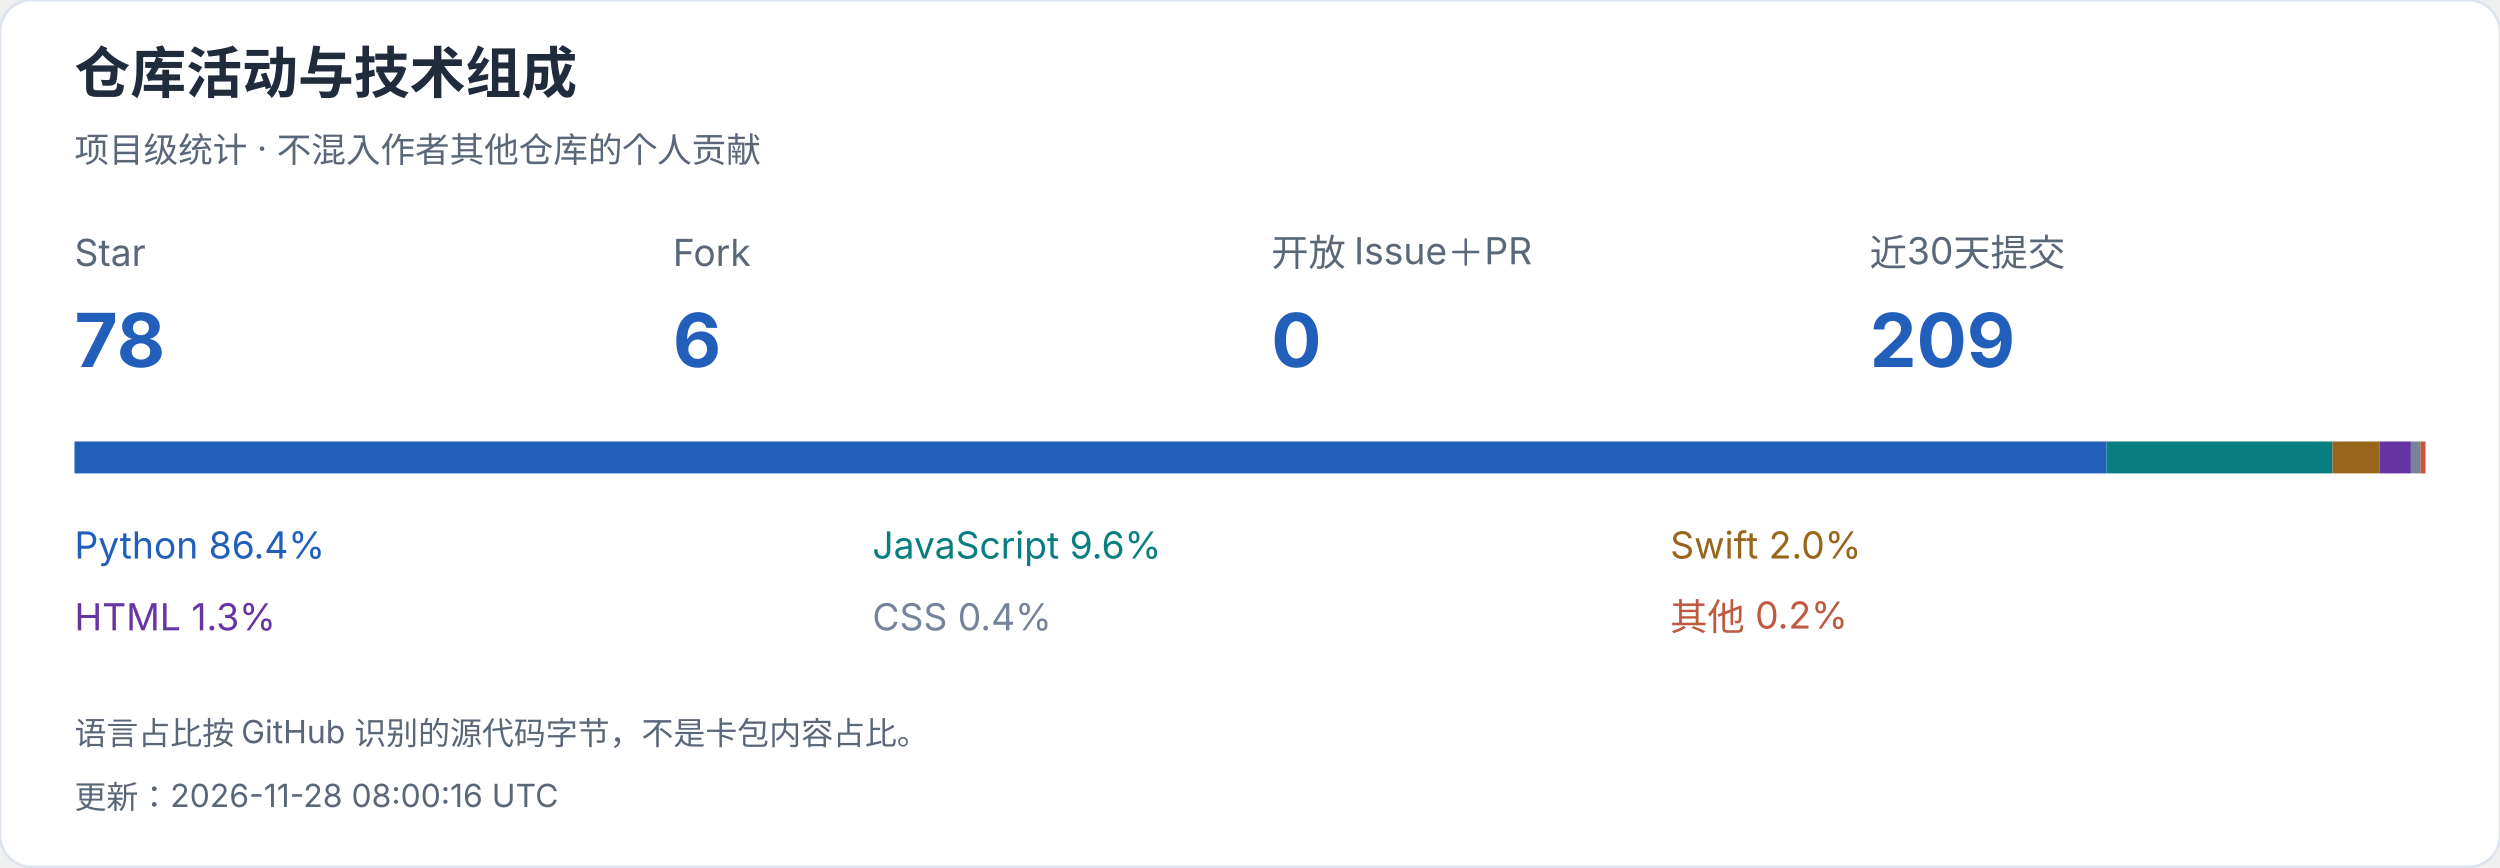
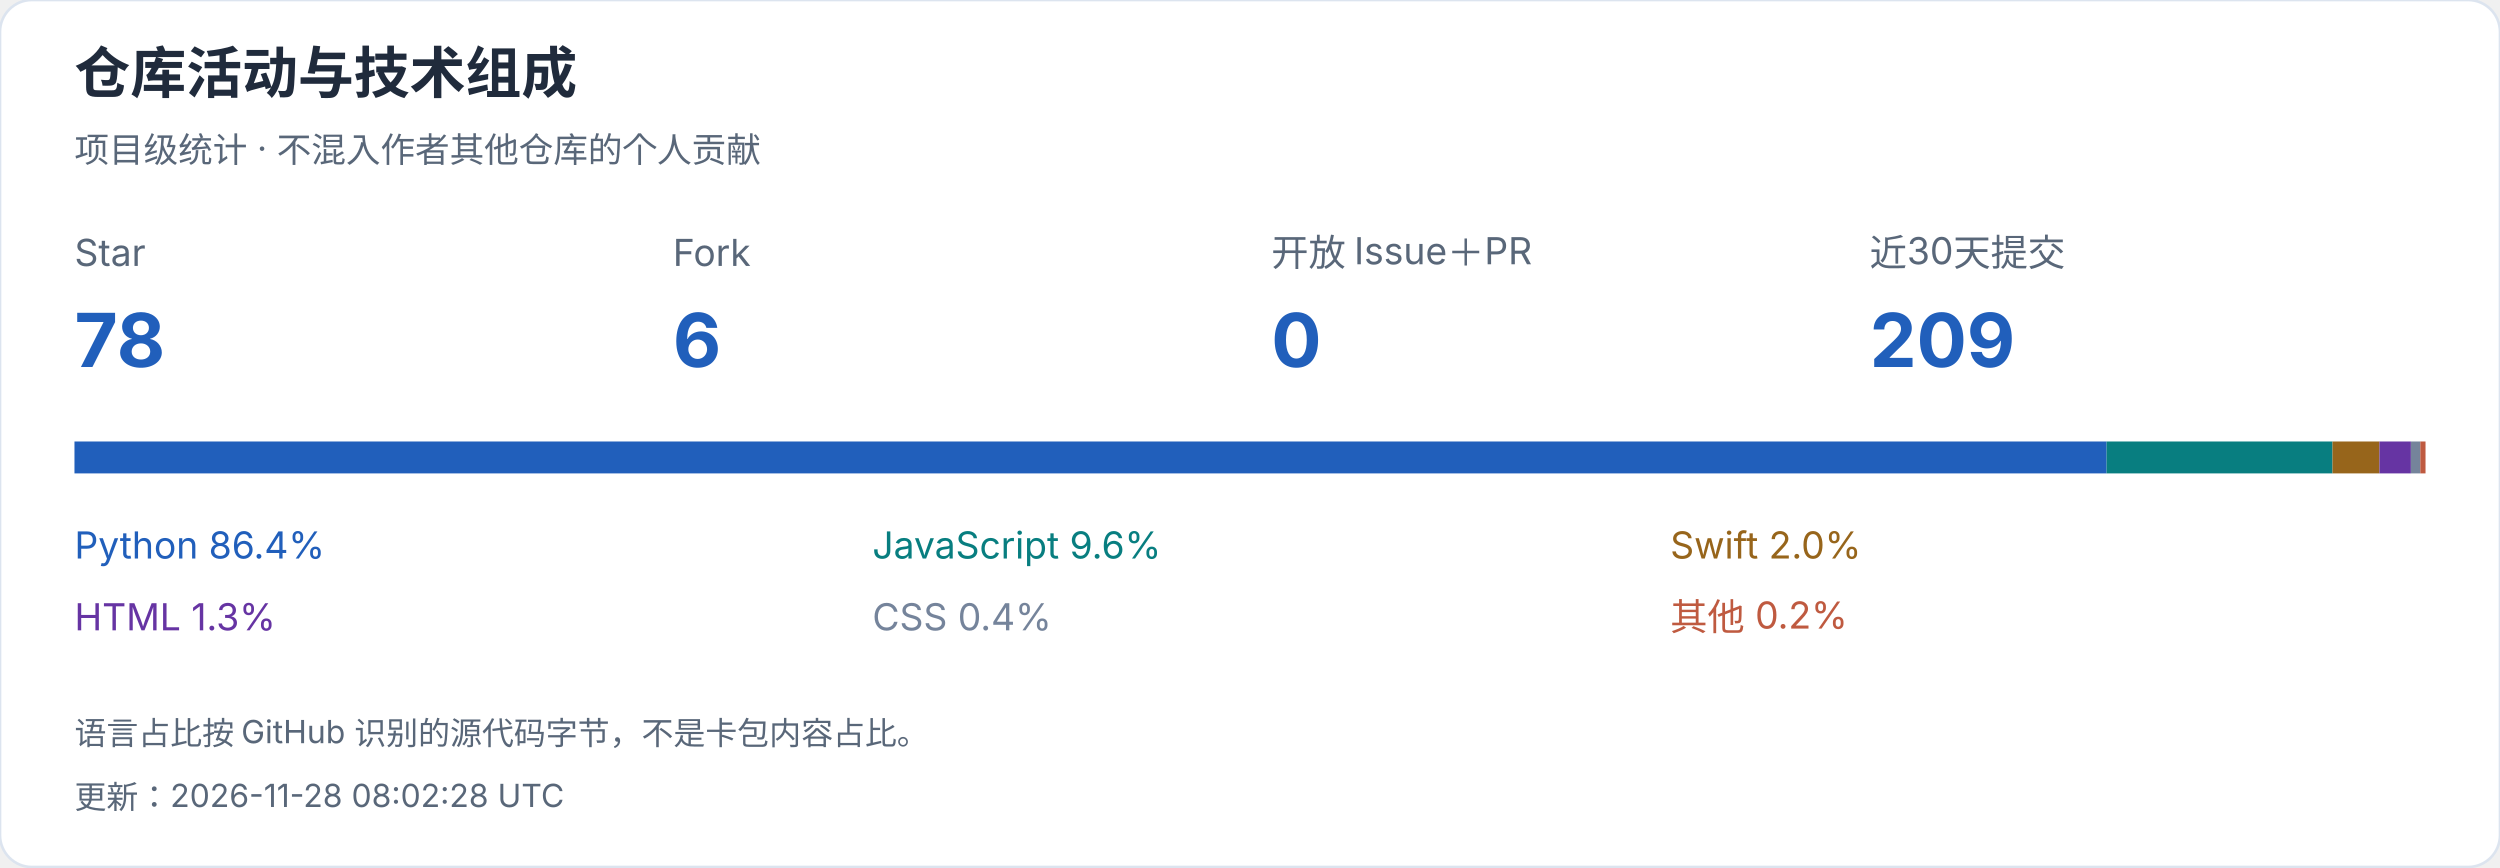
<svg xmlns="http://www.w3.org/2000/svg" width="940" height="326" viewBox="0 0 940 326" role="img" aria-label="仓库活动与技术组成">
  <style>text{font-family:-apple-system,BlinkMacSystemFont,"Segoe UI","PingFang SC","Microsoft YaHei",sans-serif;font-variant-numeric:tabular-nums}</style>
  <rect width="940" height="326" rx="12" fill="white" stroke="#dce4ef" />
  <text x="28" y="35" font-size="21" fill="#202b3c" font-weight="650" text-anchor="start">仓库活动与技术组成</text>
  <text x="28" y="61" font-size="13" fill="#596779" font-weight="400" text-anchor="start">项目级统计 · 不混入作者其他仓库的个人贡献</text>
  <text x="28" y="100" font-size="14" fill="#596779" font-weight="400" text-anchor="start">Star</text>
  <text x="28" y="138" font-size="28" fill="#215fbb" font-weight="650" text-anchor="start">78</text>
  <text x="253" y="100" font-size="14" fill="#596779" font-weight="400" text-anchor="start">Fork</text>
  <text x="253" y="138" font-size="28" fill="#215fbb" font-weight="650" text-anchor="start">6</text>
  <text x="478" y="100" font-size="14" fill="#596779" font-weight="400" text-anchor="start">开放 Issue＋PR</text>
  <text x="478" y="138" font-size="28" fill="#215fbb" font-weight="650" text-anchor="start">0</text>
  <text x="703" y="100" font-size="14" fill="#596779" font-weight="400" text-anchor="start">近30天提交</text>
  <text x="703" y="138" font-size="28" fill="#215fbb" font-weight="650" text-anchor="start">209</text>
  <rect x="28.000" y="166" width="764.074" height="12" fill="#215fbb" />
  <text x="28" y="210" font-size="14" fill="#215fbb" font-weight="400" text-anchor="start">Python  86.4%</text>
  <rect x="792.074" y="166" width="84.942" height="12" fill="#087e80" />
  <text x="328" y="210" font-size="14" fill="#087e80" font-weight="400" text-anchor="start">JavaScript  9.6%</text>
  <rect x="877.016" y="166" width="17.662" height="12" fill="#97651b" />
  <text x="628" y="210" font-size="14" fill="#97651b" font-weight="400" text-anchor="start">Swift  2.0%</text>
  <rect x="894.678" y="166" width="11.817" height="12" fill="#6634a3" />
  <text x="28" y="237" font-size="14" fill="#6634a3" font-weight="400" text-anchor="start">HTML  1.3%</text>
  <rect x="906.495" y="166" width="3.544" height="12" fill="#75849b" />
  <text x="328" y="237" font-size="14" fill="#75849b" font-weight="400" text-anchor="start">CSS  0.4%</text>
  <rect x="910.039" y="166" width="1.961" height="12" fill="#bf5a40" />
  <text x="628" y="237" font-size="14" fill="#bf5a40" font-weight="400" text-anchor="start">其他  0.2%</text>
  <text x="28" y="280" font-size="12" fill="#596779" font-weight="400" text-anchor="start">语言占比按 GitHub 识别的源代码字节，不是卡包内容占比。</text>
-   <text x="28" y="304" font-size="12" fill="#596779" font-weight="400" text-anchor="start">更新：2026-11-28 08:00:16 UTC</text>
+   <text x="28" y="304" font-size="12" fill="#596779" font-weight="400" text-anchor="start">更新：2026-11-28 08:02:28 UTC</text>
</svg>
